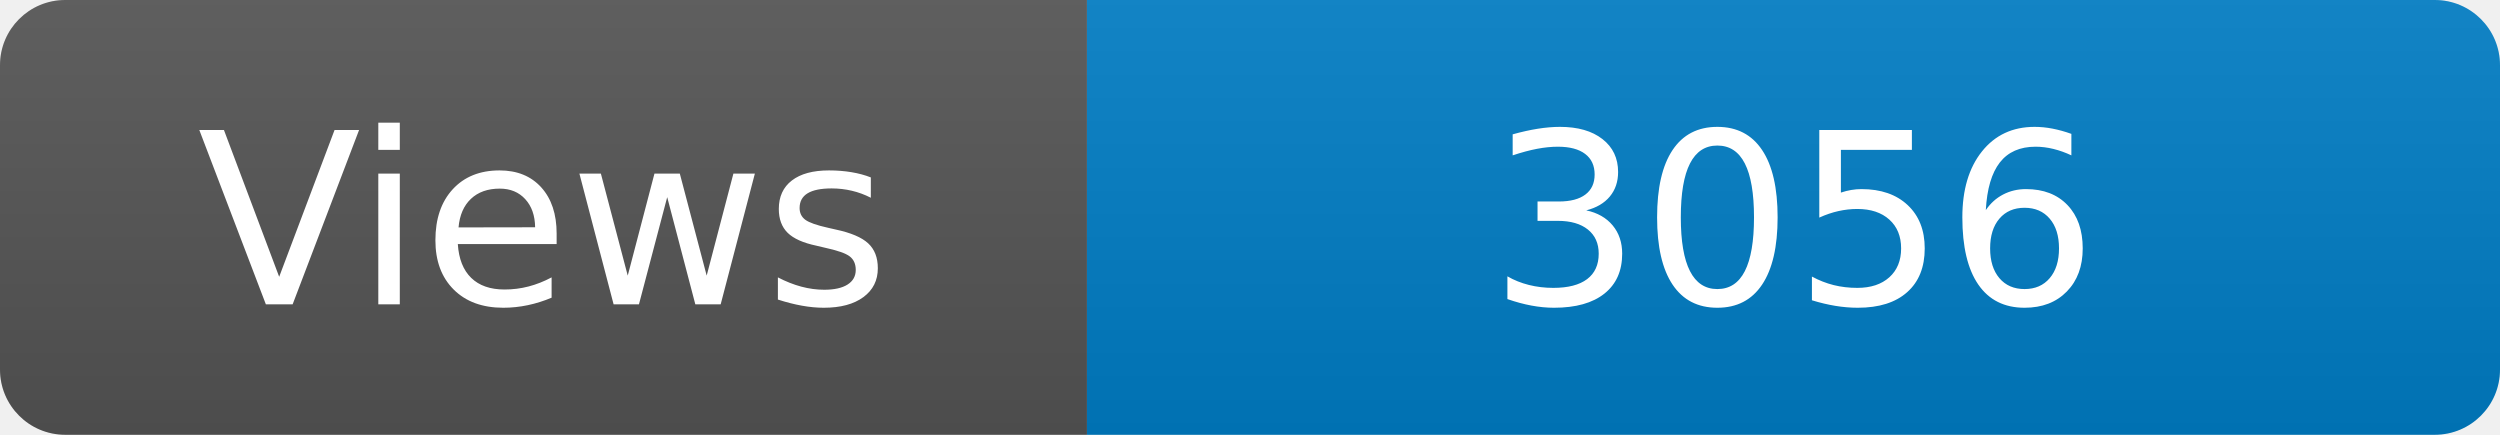
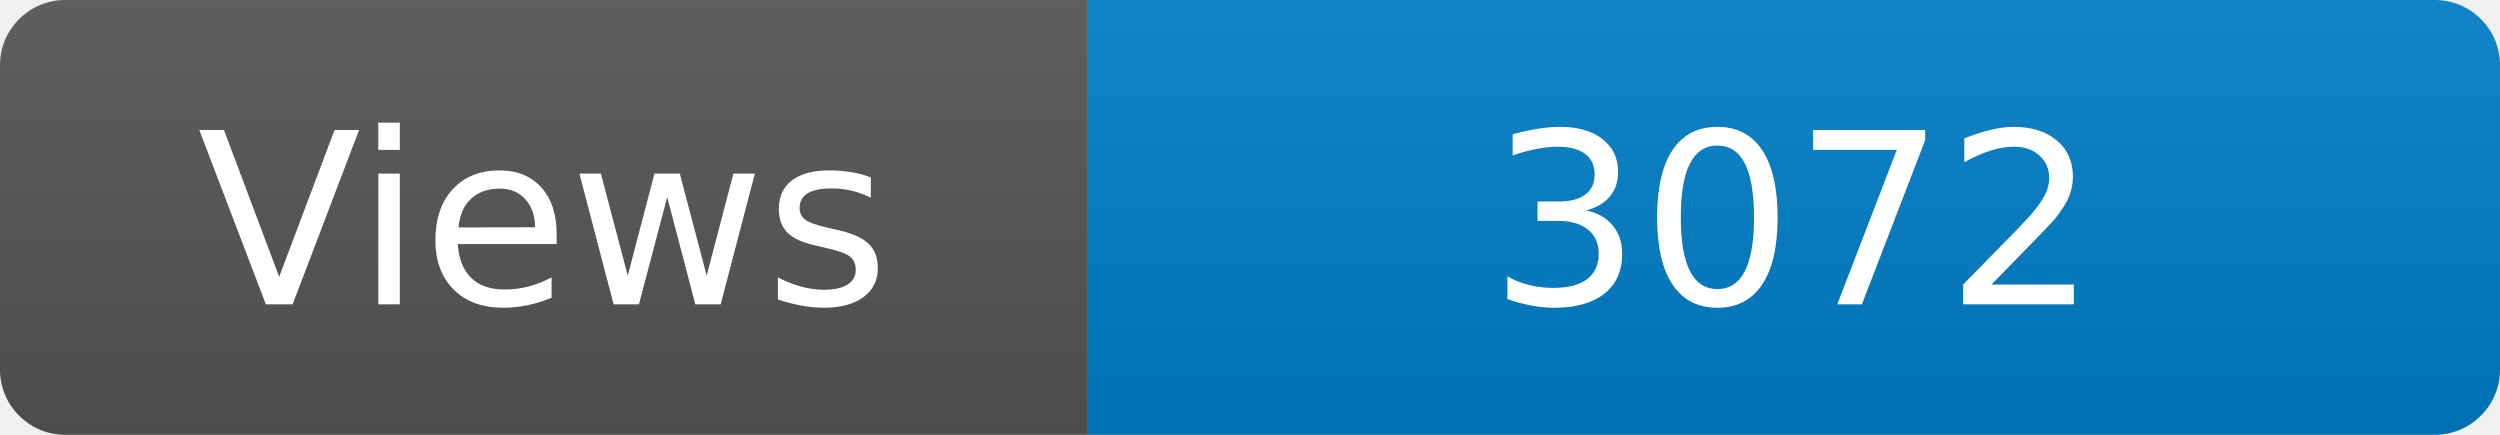
<svg xmlns="http://www.w3.org/2000/svg" width="115" height="20" role="img" aria-label="Maintained?: yes">
  <linearGradient id="s" x2="0" y2="100%">
    <stop offset="0" stop-color="#bbb" stop-opacity=".1" />
    <stop offset="1" stop-opacity=".1" />
  </linearGradient>
  <clipPath id="r">
    <rect width="115" height="20" rx="3" fill="#fff" />
  </clipPath>
  <g clip-path="url(#r)">
    <rect width="50" height="20" fill="#555" />
    <rect x="50" width="160" height="20" fill="#007ec6" />
    <rect width="115" height="20" fill="url(#s)" />
  </g>
  <g fill="#fff" text-anchor="middle" font-family="Verdana,Geneva,DejaVu Sans,sans-serif" font-size="110">
    <text x="250" y="140" transform="scale(.1)" fill="#fff">Views</text>
-     <text x="825" y="140" transform="scale(.1)" fill="#fff">3056</text>
+     <text x="825" y="140" transform="scale(.1)" fill="#fff">3072</text>
  </g>
</svg>
